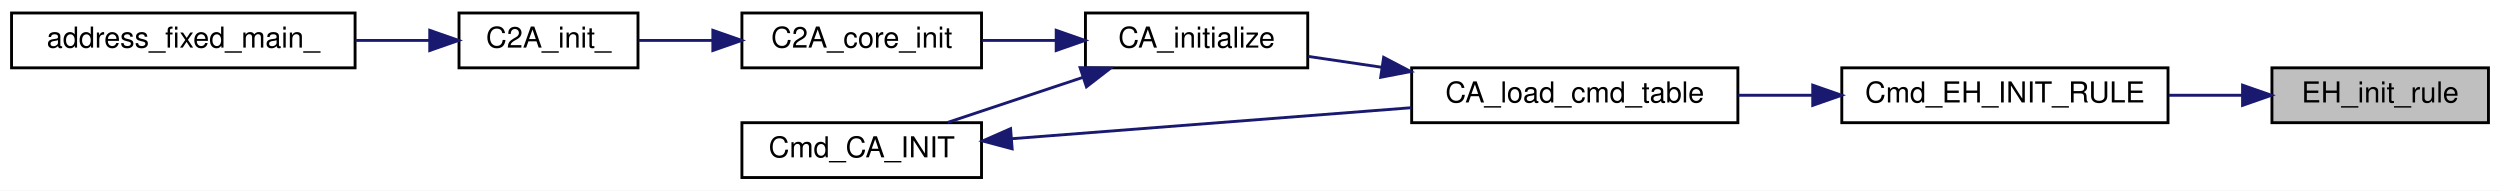
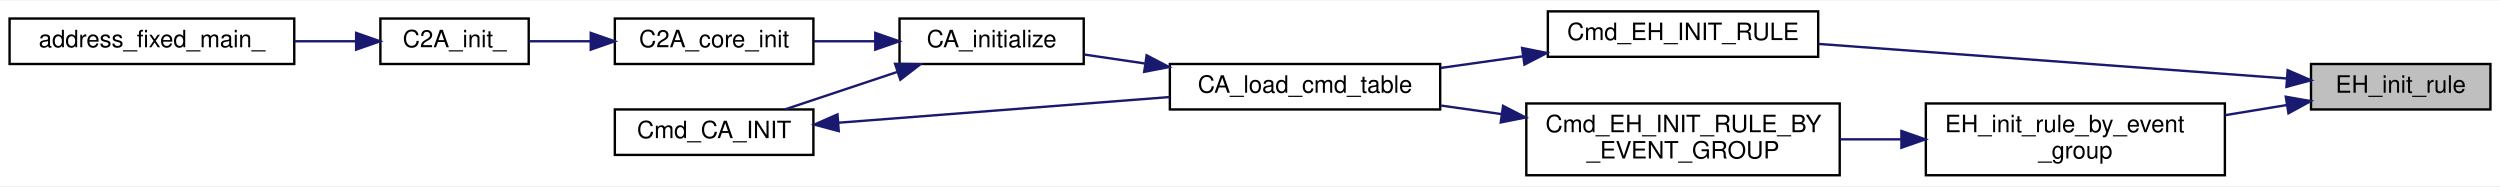
- <svg xmlns="http://www.w3.org/2000/svg" xmlns:xlink="http://www.w3.org/1999/xlink" width="866pt" height="66pt" viewBox="0.00 0.00 866.00 66.00">
-   <g id="graph0" class="graph" transform="scale(1 1) rotate(0) translate(4 62)">
-     <polygon fill="white" stroke="transparent" points="-4,4 -4,-62 862,-62 862,4 -4,4" />
+ <svg xmlns="http://www.w3.org/2000/svg" xmlns:xlink="http://www.w3.org/1999/xlink" width="1045pt" height="78pt" viewBox="0.00 0.00 1045.00 77.50">
+   <g id="graph0" class="graph" transform="scale(1 1) rotate(0) translate(4 73.5)">
+     <polygon fill="white" stroke="transparent" points="-4,4 -4,-73.5 1041,-73.5 1041,4 -4,4" />
    <g id="node1" class="node">
      <g id="a_node1">
        <a xlink:title="ルールの初期化">
-           <polygon fill="#bfbfbf" stroke="black" points="783,-19.5 783,-38.5 858,-38.5 858,-19.5 783,-19.5" />
-           <text text-anchor="middle" x="820.5" y="-26.5" font-family="Helvetica,sans-Serif" font-size="10.00">EH_init_rule</text>
+           <polygon fill="#bfbfbf" stroke="black" points="962,-28 962,-47 1037,-47 1037,-28 962,-28" />
+           <text text-anchor="middle" x="999.5" y="-35" font-family="Helvetica,sans-Serif" font-size="10.00">EH_init_rule</text>
        </a>
      </g>
    </g>
    <g id="node2" class="node">
      <g id="a_node2">
        <a xlink:href="event__handler_8h.html#aef5f3bfd191f13db4acc9358cd8aeaa5" target="_top" xlink:title=" ">
-           <polygon fill="white" stroke="black" points="634,-19.5 634,-38.5 747,-38.5 747,-19.5 634,-19.5" />
-           <text text-anchor="middle" x="690.5" y="-26.5" font-family="Helvetica,sans-Serif" font-size="10.00">Cmd_EH_INIT_RULE</text>
+           <polygon fill="white" stroke="black" points="643,-50 643,-69 756,-69 756,-50 643,-50" />
+           <text text-anchor="middle" x="699.5" y="-57" font-family="Helvetica,sans-Serif" font-size="10.00">Cmd_EH_INIT_RULE</text>
        </a>
      </g>
    </g>
    <g id="edge1" class="edge">
-       <path fill="none" stroke="midnightblue" d="M772.64,-29C764.4,-29 755.74,-29 747.28,-29" />
-       <polygon fill="midnightblue" stroke="midnightblue" points="772.82,-32.5 782.82,-29 772.82,-25.5 772.82,-32.5" />
+       <path fill="none" stroke="midnightblue" d="M951.83,-40.95C898.87,-44.86 812.55,-51.23 756.14,-55.39" />
+       <polygon fill="midnightblue" stroke="midnightblue" points="952.24,-44.42 961.96,-40.2 951.73,-37.44 952.24,-44.42" />
+     </g>
+     <g id="node9" class="node">
+       <g id="a_node9">
+         <a xlink:href="event__handler_8h.html#a3b2407efc8c286acfa9ad798611e7e9b" target="_top" xlink:title="EH_RuleSettings.event.group 指定による一括でのルールの初期化">
+           <polygon fill="white" stroke="black" points="801,-0.5 801,-30.5 926,-30.5 926,-0.5 801,-0.5" />
+           <text text-anchor="start" x="809" y="-18.5" font-family="Helvetica,sans-Serif" font-size="10.00">EH_init_rule_by_event</text>
+           <text text-anchor="middle" x="863.5" y="-7.5" font-family="Helvetica,sans-Serif" font-size="10.00">_group</text>
+         </a>
+       </g>
+     </g>
+     <g id="edge9" class="edge">
+       <path fill="none" stroke="midnightblue" d="M951.96,-29.86C943.6,-28.49 934.78,-27.04 926.07,-25.61" />
+       <polygon fill="midnightblue" stroke="midnightblue" points="951.45,-33.32 961.88,-31.49 952.58,-26.41 951.45,-33.32" />
    </g>
    <g id="node3" class="node">
      <g id="a_node3">
        <a xlink:href="command__definitions_8c.html#aa375895192b16d8e7f0ff4545b54e6c4" target="_top" xlink:title="Cmd Tableのロード">
-           <polygon fill="white" stroke="black" points="485,-19.5 485,-38.5 598,-38.5 598,-19.5 485,-19.5" />
-           <text text-anchor="middle" x="541.5" y="-26.5" font-family="Helvetica,sans-Serif" font-size="10.00">CA_load_cmd_table</text>
+           <polygon fill="white" stroke="black" points="485,-28 485,-47 598,-47 598,-28 485,-28" />
+           <text text-anchor="middle" x="541.5" y="-35" font-family="Helvetica,sans-Serif" font-size="10.00">CA_load_cmd_table</text>
        </a>
      </g>
    </g>
    <g id="edge2" class="edge">
-       <path fill="none" stroke="midnightblue" d="M623.92,-29C615.32,-29 606.57,-29 598.15,-29" />
-       <polygon fill="midnightblue" stroke="midnightblue" points="623.93,-32.5 633.93,-29 623.93,-25.5 623.93,-32.5" />
+       <path fill="none" stroke="midnightblue" d="M632.67,-50.22C621.22,-48.6 609.4,-46.94 598.25,-45.36" />
+       <polygon fill="midnightblue" stroke="midnightblue" points="632.23,-53.69 642.62,-51.62 633.21,-46.76 632.23,-53.69" />
    </g>
    <g id="node4" class="node">
      <g id="a_node4">
        <a xlink:href="command__analyze_8h.html#ae6d1f376bf4e1c9c4b63bc3f04924c8a" target="_top" xlink:title="CA の初期化">
-           <polygon fill="white" stroke="black" points="372,-38.5 372,-57.5 449,-57.5 449,-38.5 372,-38.5" />
-           <text text-anchor="middle" x="410.5" y="-45.5" font-family="Helvetica,sans-Serif" font-size="10.00">CA_initialize</text>
+           <polygon fill="white" stroke="black" points="372,-47 372,-66 449,-66 449,-47 372,-47" />
+           <text text-anchor="middle" x="410.5" y="-54" font-family="Helvetica,sans-Serif" font-size="10.00">CA_initialize</text>
        </a>
      </g>
    </g>
    <g id="edge3" class="edge">
-       <path fill="none" stroke="midnightblue" d="M474.5,-38.72C465.82,-40 457.17,-41.27 449.19,-42.45" />
-       <polygon fill="midnightblue" stroke="midnightblue" points="475.29,-42.14 484.67,-37.22 474.27,-35.22 475.29,-42.14" />
+       <path fill="none" stroke="midnightblue" d="M474.5,-47.22C465.82,-48.5 457.17,-49.77 449.19,-50.95" />
+       <polygon fill="midnightblue" stroke="midnightblue" points="475.29,-50.64 484.67,-45.72 474.27,-43.72 475.29,-50.64" />
    </g>
    <g id="node5" class="node">
      <g id="a_node5">
        <a xlink:href="c2a__core__main_8h.html#a65ecdc63d8762ffde4db7f6c6e6f07cf" target="_top" xlink:title=" ">
-           <polygon fill="white" stroke="black" points="253,-38.5 253,-57.5 336,-57.5 336,-38.5 253,-38.5" />
-           <text text-anchor="middle" x="294.5" y="-45.5" font-family="Helvetica,sans-Serif" font-size="10.00">C2A_core_init</text>
+           <polygon fill="white" stroke="black" points="253,-47 253,-66 336,-66 336,-47 253,-47" />
+           <text text-anchor="middle" x="294.5" y="-54" font-family="Helvetica,sans-Serif" font-size="10.00">C2A_core_init</text>
        </a>
      </g>
    </g>
    <g id="edge4" class="edge">
-       <path fill="none" stroke="midnightblue" d="M361.72,-48C353.25,-48 344.5,-48 336.24,-48" />
-       <polygon fill="midnightblue" stroke="midnightblue" points="361.86,-51.5 371.86,-48 361.86,-44.5 361.86,-51.5" />
+       <path fill="none" stroke="midnightblue" d="M361.72,-56.5C353.25,-56.5 344.5,-56.5 336.24,-56.5" />
+       <polygon fill="midnightblue" stroke="midnightblue" points="361.86,-60 371.86,-56.5 361.86,-53 361.86,-60" />
    </g>
    <g id="node8" class="node">
      <g id="a_node8">
        <a xlink:href="command__analyze_8h.html#aee45638c6cff2c25a997905b209079d0" target="_top" xlink:title=" ">
-           <polygon fill="white" stroke="black" points="253,-0.5 253,-19.5 336,-19.5 336,-0.5 253,-0.5" />
-           <text text-anchor="middle" x="294.5" y="-7.5" font-family="Helvetica,sans-Serif" font-size="10.00">Cmd_CA_INIT</text>
+           <polygon fill="white" stroke="black" points="253,-9 253,-28 336,-28 336,-9 253,-9" />
+           <text text-anchor="middle" x="294.5" y="-16" font-family="Helvetica,sans-Serif" font-size="10.00">Cmd_CA_INIT</text>
        </a>
      </g>
    </g>
    <g id="edge7" class="edge">
-       <path fill="none" stroke="midnightblue" d="M371.02,-35.17C355.73,-30.08 338.43,-24.31 324.26,-19.59" />
-       <polygon fill="midnightblue" stroke="midnightblue" points="370.14,-38.57 380.73,-38.41 372.35,-31.93 370.14,-38.57" />
+       <path fill="none" stroke="midnightblue" d="M371.02,-43.67C355.73,-38.58 338.43,-32.81 324.26,-28.09" />
+       <polygon fill="midnightblue" stroke="midnightblue" points="370.14,-47.07 380.73,-46.91 372.35,-40.43 370.14,-47.07" />
    </g>
    <g id="node6" class="node">
      <g id="a_node6">
        <a xlink:href="c2a__main_8c.html#a630222a80cd8bffd4426d4a55a215069" target="_top" xlink:title=" ">
-           <polygon fill="white" stroke="black" points="155,-38.5 155,-57.5 217,-57.5 217,-38.5 155,-38.5" />
-           <text text-anchor="middle" x="186" y="-45.5" font-family="Helvetica,sans-Serif" font-size="10.00">C2A_init_</text>
+           <polygon fill="white" stroke="black" points="155,-47 155,-66 217,-66 217,-47 155,-47" />
+           <text text-anchor="middle" x="186" y="-54" font-family="Helvetica,sans-Serif" font-size="10.00">C2A_init_</text>
        </a>
      </g>
    </g>
    <g id="edge5" class="edge">
-       <path fill="none" stroke="midnightblue" d="M242.76,-48C234.01,-48 225.17,-48 217.18,-48" />
-       <polygon fill="midnightblue" stroke="midnightblue" points="242.93,-51.5 252.93,-48 242.93,-44.5 242.93,-51.5" />
+       <path fill="none" stroke="midnightblue" d="M242.76,-56.5C234.01,-56.5 225.17,-56.5 217.18,-56.5" />
+       <polygon fill="midnightblue" stroke="midnightblue" points="242.93,-60 252.93,-56.5 242.93,-53 242.93,-60" />
    </g>
    <g id="node7" class="node">
      <g id="a_node7">
        <a xlink:href="c2a__main_8c.html#ac3344a311adda8f9e7310924bedf81fc" target="_top" xlink:title=" ">
-           <polygon fill="white" stroke="black" points="0,-38.5 0,-57.5 119,-57.5 119,-38.5 0,-38.5" />
-           <text text-anchor="middle" x="59.5" y="-45.5" font-family="Helvetica,sans-Serif" font-size="10.00">address_fixed_main_</text>
+           <polygon fill="white" stroke="black" points="0,-47 0,-66 119,-66 119,-47 0,-47" />
+           <text text-anchor="middle" x="59.5" y="-54" font-family="Helvetica,sans-Serif" font-size="10.00">address_fixed_main_</text>
        </a>
      </g>
    </g>
    <g id="edge6" class="edge">
-       <path fill="none" stroke="midnightblue" d="M144.83,-48C136.62,-48 127.82,-48 119.12,-48" />
-       <polygon fill="midnightblue" stroke="midnightblue" points="144.86,-51.5 154.86,-48 144.86,-44.5 144.86,-51.5" />
+       <path fill="none" stroke="midnightblue" d="M144.83,-56.5C136.62,-56.5 127.82,-56.5 119.12,-56.5" />
+       <polygon fill="midnightblue" stroke="midnightblue" points="144.86,-60 154.86,-56.5 144.86,-53 144.86,-60" />
    </g>
    <g id="edge8" class="edge">
-       <path fill="none" stroke="midnightblue" d="M346.54,-13.96C386.96,-17.09 443.35,-21.47 484.91,-24.69" />
-       <polygon fill="midnightblue" stroke="midnightblue" points="346.61,-10.45 336.37,-13.17 346.07,-17.43 346.61,-10.45" />
+       <path fill="none" stroke="midnightblue" d="M346.54,-22.46C386.96,-25.59 443.35,-29.97 484.91,-33.19" />
+       <polygon fill="midnightblue" stroke="midnightblue" points="346.61,-18.95 336.37,-21.67 346.07,-25.93 346.61,-18.95" />
+     </g>
+     <g id="node10" class="node">
+       <g id="a_node10">
+         <a xlink:href="event__handler_8h.html#a887261004f3231ef2d41c00350575bbb" target="_top" xlink:title=" ">
+           <polygon fill="white" stroke="black" points="634,-0.5 634,-30.5 765,-30.5 765,-0.5 634,-0.5" />
+           <text text-anchor="start" x="642" y="-18.5" font-family="Helvetica,sans-Serif" font-size="10.00">Cmd_EH_INIT_RULE_BY</text>
+           <text text-anchor="middle" x="699.5" y="-7.5" font-family="Helvetica,sans-Serif" font-size="10.00">_EVENT_GROUP</text>
+         </a>
+       </g>
+     </g>
+     <g id="edge10" class="edge">
+       <path fill="none" stroke="midnightblue" d="M790.6,-15.5C782.16,-15.5 773.6,-15.5 765.27,-15.5" />
+       <polygon fill="midnightblue" stroke="midnightblue" points="790.79,-19 800.79,-15.5 790.79,-12 790.79,-19" />
+     </g>
+     <g id="edge11" class="edge">
+       <path fill="none" stroke="midnightblue" d="M623.74,-26.04C615.21,-27.25 606.63,-28.46 598.41,-29.62" />
+       <polygon fill="midnightblue" stroke="midnightblue" points="624.28,-29.5 633.7,-24.64 623.31,-22.57 624.28,-29.5" />
    </g>
  </g>
</svg>
